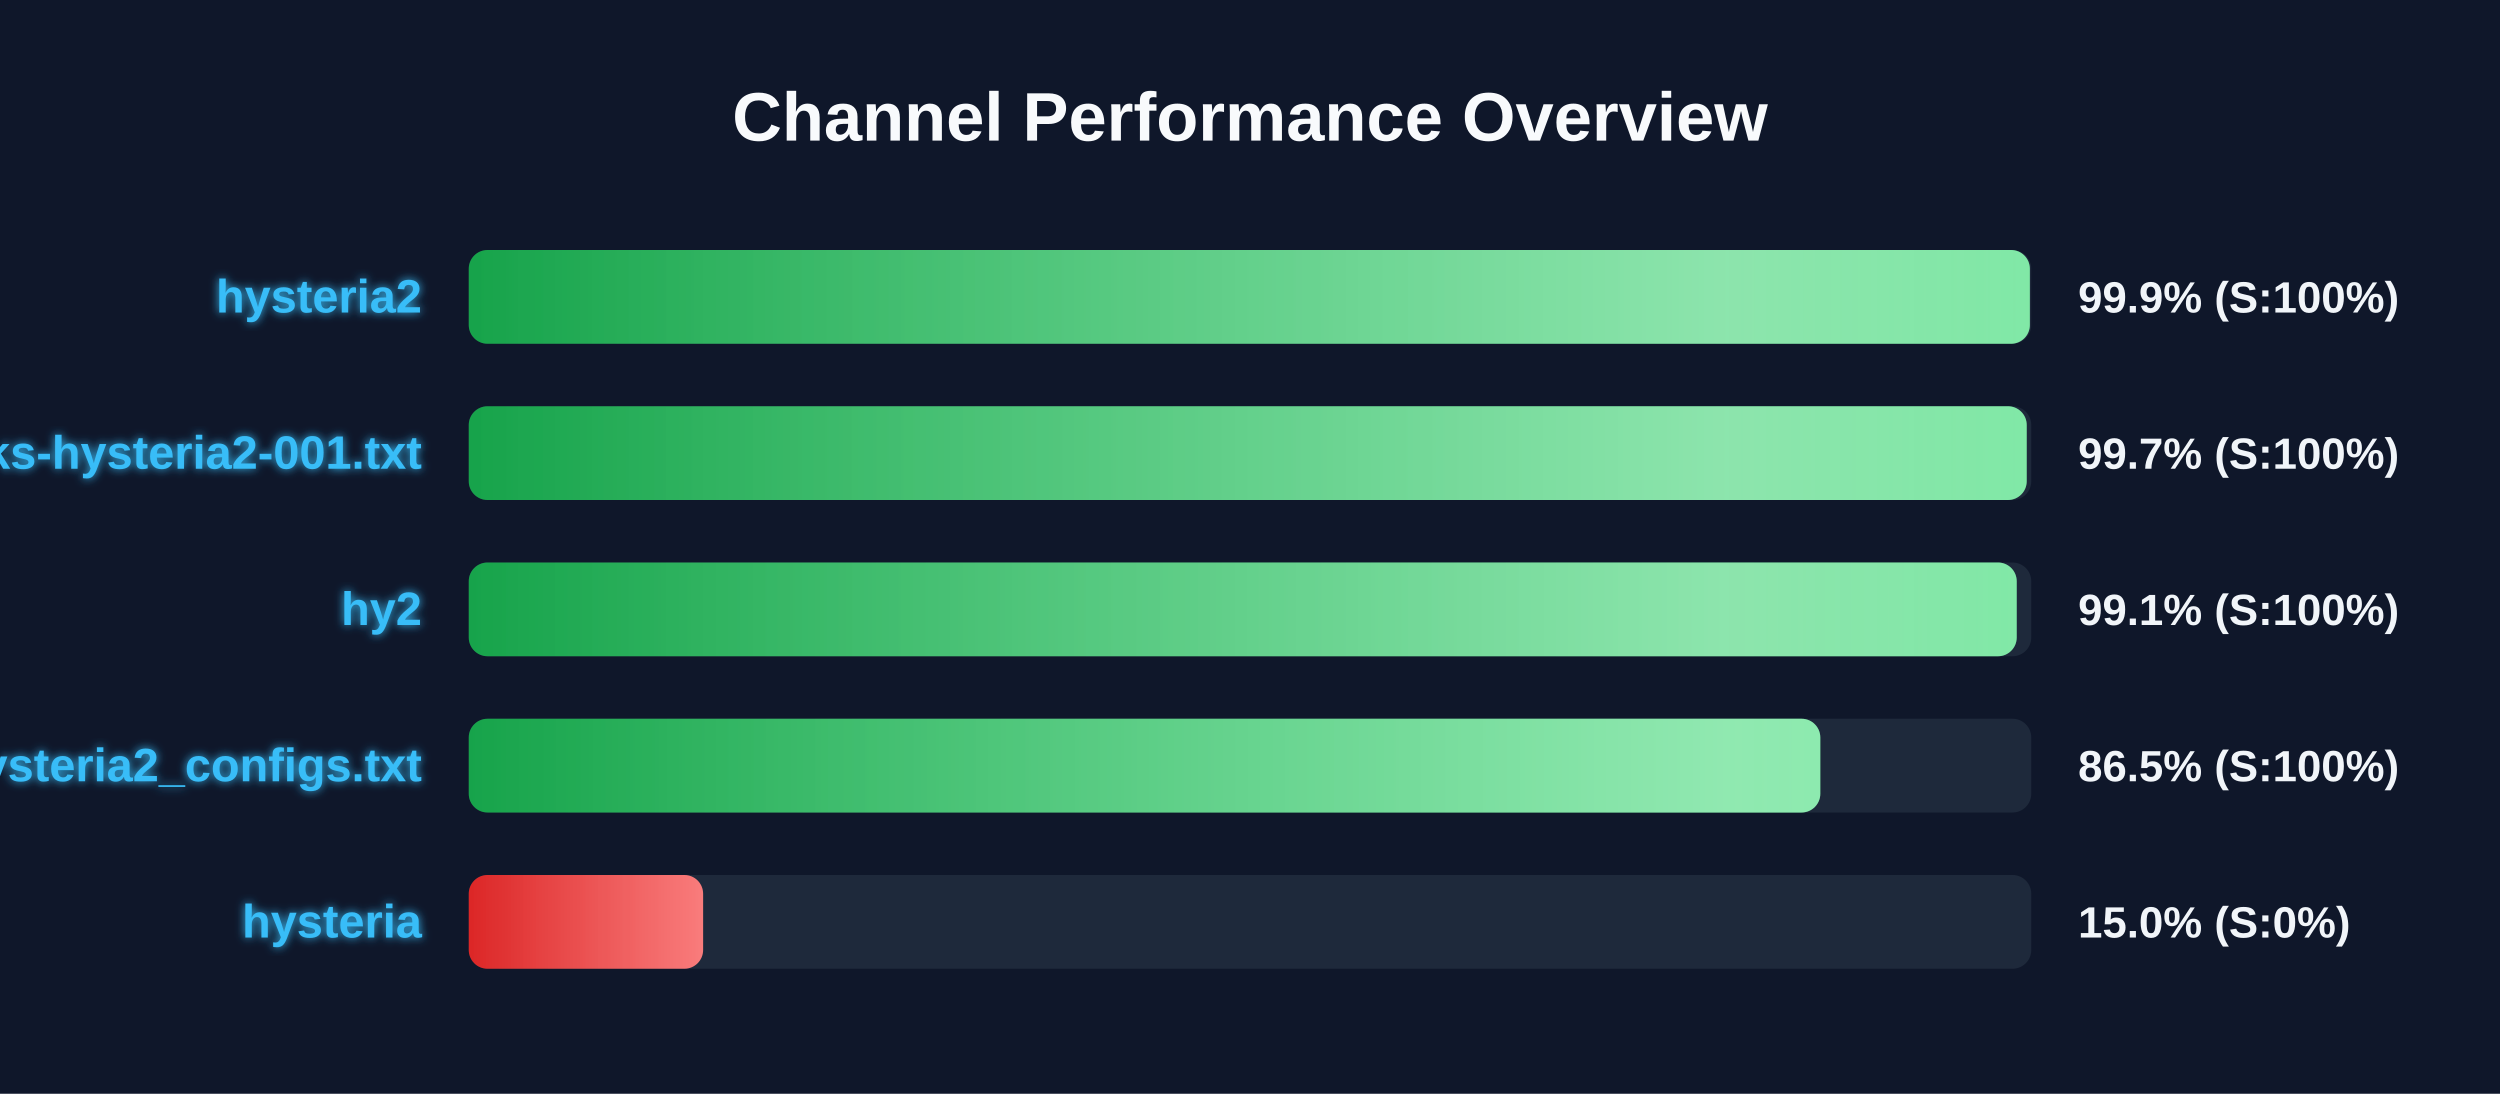
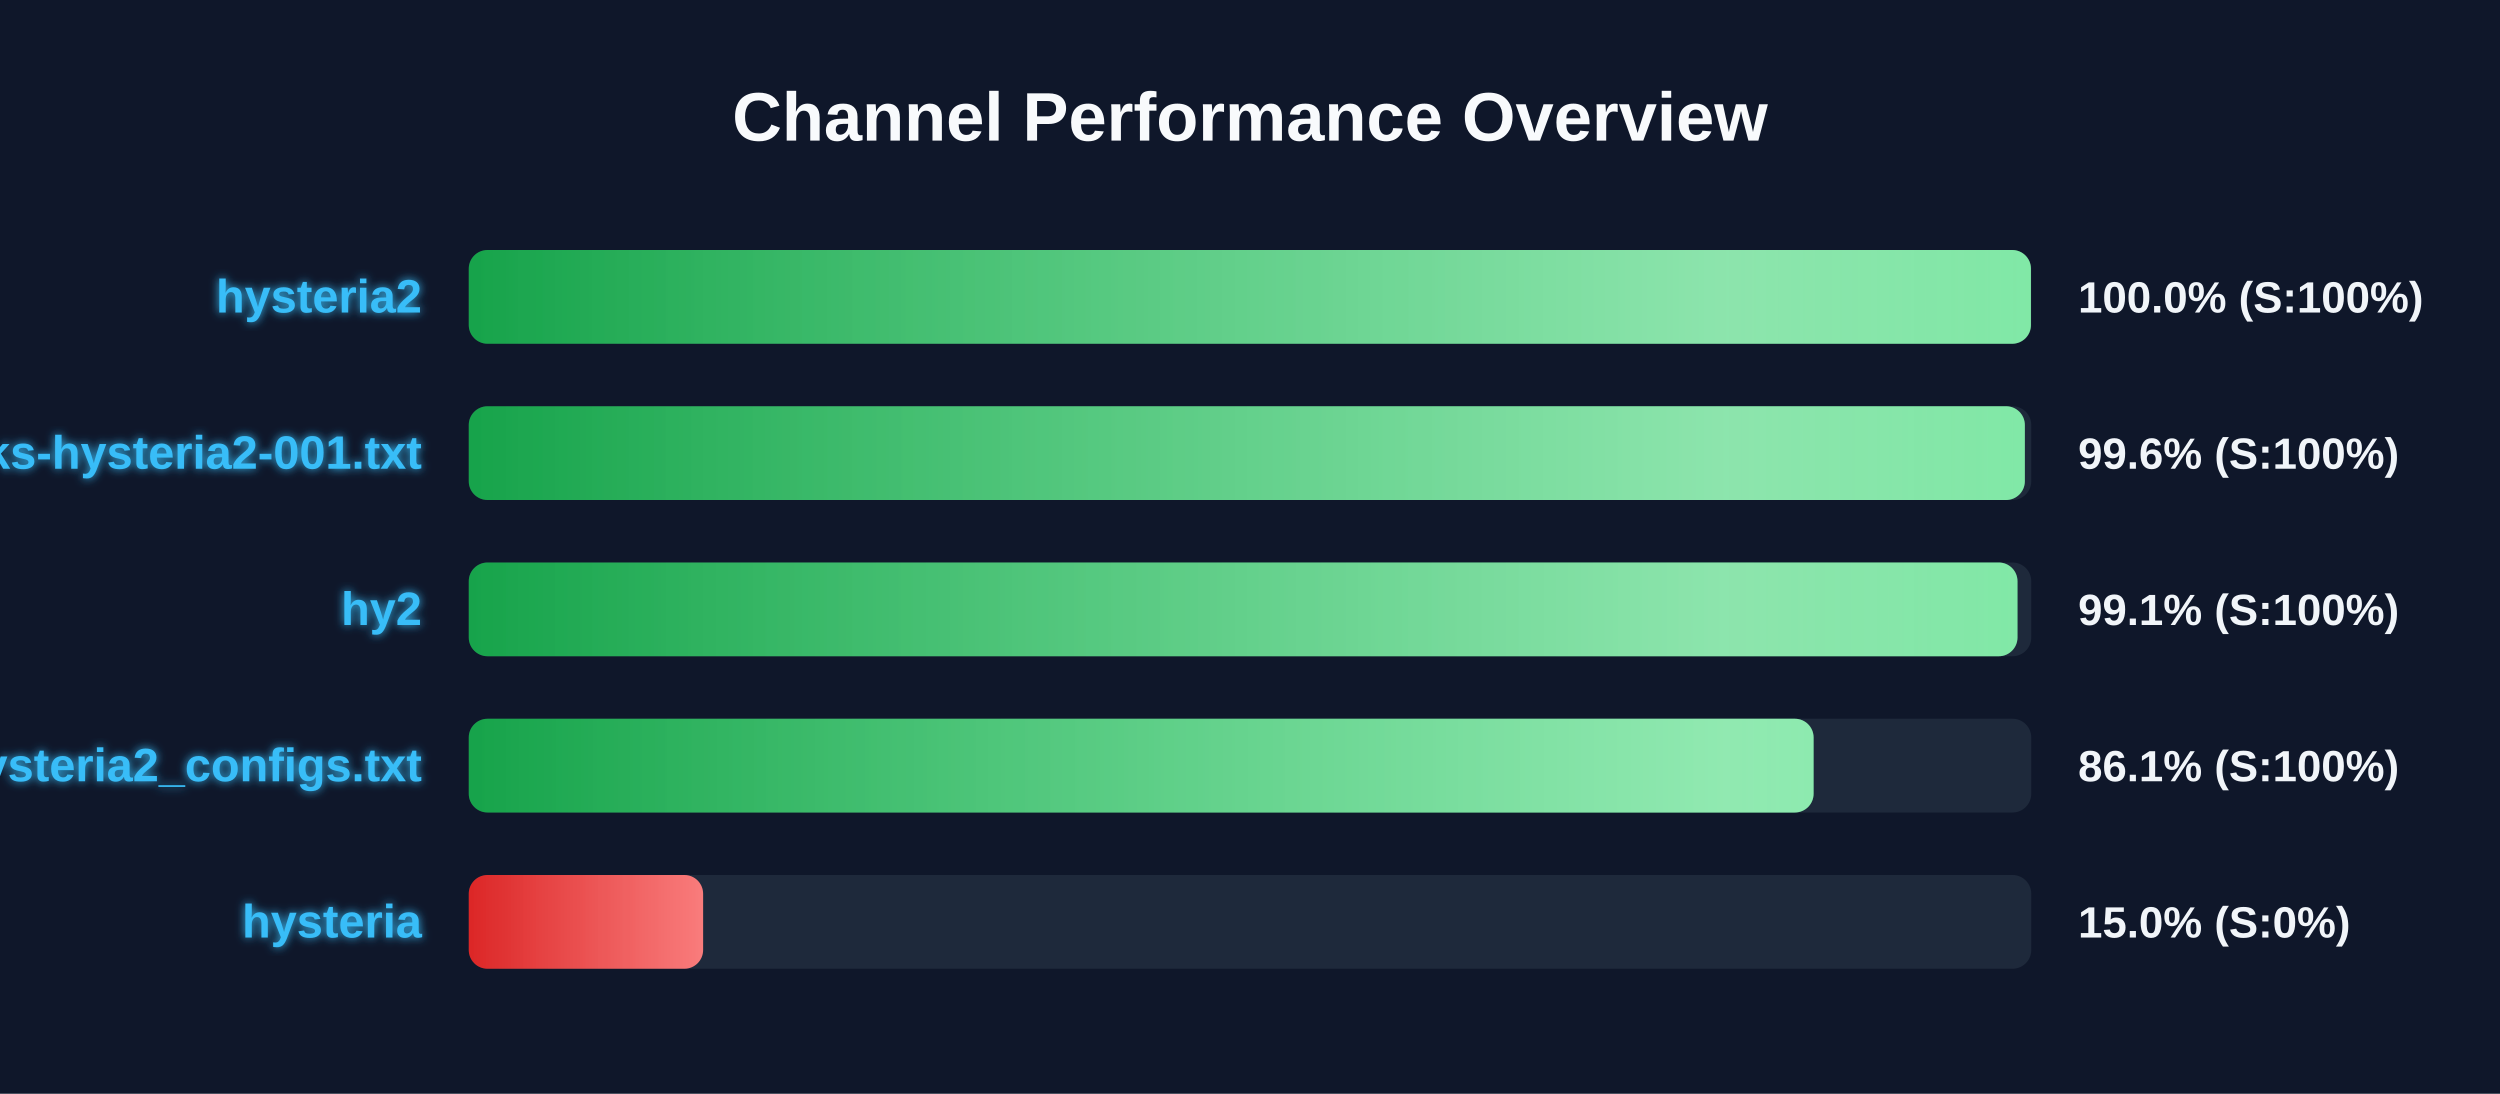
<svg xmlns="http://www.w3.org/2000/svg" width="800" height="350" version="1.1">
  <defs>
    <linearGradient id="grad-green" x1="0%" y1="0%" x2="100%" y2="0%">
      <stop offset="0%" stop-color="#16a34a" />
      <stop offset="100%" stop-color="#4ade80" />
    </linearGradient>
    <linearGradient id="grad-yellow" x1="0%" y1="0%" x2="100%" y2="0%">
      <stop offset="0%" stop-color="#ca8a04" />
      <stop offset="100%" stop-color="#fde047" />
    </linearGradient>
    <linearGradient id="grad-red" x1="0%" y1="0%" x2="100%" y2="0%">
      <stop offset="0%" stop-color="#dc2626" />
      <stop offset="100%" stop-color="#f87171" />
    </linearGradient>
    <linearGradient id="shimmer" x1="0%" y1="0%" x2="100%" y2="0%">
      <stop offset="0%" stop-color="rgba(255,255,255,0)" />
      <stop offset="50%" stop-color="rgba(255,255,255,0.4)" />
      <stop offset="100%" stop-color="rgba(255,255,255,0)" />
    </linearGradient>
    <filter id="glow" x="-20%" y="-20%" width="140%" height="140%">
      <feGaussianBlur stdDeviation="1.5" result="blur" />
      <feComposite in="SourceGraphic" in2="blur" operator="over" />
    </filter>
  </defs>
  <style>
        .bg-rect { fill: #0f172a; }
        .title { font: bold 22px 'Segoe UI', Arial, sans-serif; fill: #f8fafc; }
        .row { font: bold 15px 'Segoe UI', Arial, sans-serif; fill: #38bdf8; filter: url(#glow); }
        .score { font: bold 14px 'Segoe UI', Arial, sans-serif; fill: #f1f5f9; }
        @keyframes shimmer-anim {
            0% { transform: translateX(-100%); }
            100% { transform: translateX(200%); }
        }
        .shimmer-rect {
            animation: shimmer-anim 2.5s infinite linear;
        }
    </style>
  <rect width="100%" height="100%" class="bg-rect" />
  <text x="400" y="45" text-anchor="middle" class="title">Channel Performance Overview</text>
  <rect x="150" y="80" width="500" height="30" fill="#1e293b" rx="6" />
  <clipPath id="clip-0">
-     <rect x="150" y="80" width="499.55" height="30" rx="6" />
+     <rect x="150" y="80" width="499.9" height="30" rx="6" />
  </clipPath>
-   <rect x="150" y="80" width="499.55" height="30" fill="url(#grad-green)" rx="6" />
+   <rect x="150" y="80" width="499.9" height="30" fill="url(#grad-green)" rx="6" />
  <g clip-path="url(#clip-0)">
    <rect x="150" y="80" width="100%" height="30" fill="url(#shimmer)" class="shimmer-rect" />
  </g>
  <text x="135" y="100" text-anchor="end" class="row">hysteria2</text>
-   <text x="665" y="100" text-anchor="start" class="score">99.9% (S:100%)</text>
+   <text x="665" y="100" text-anchor="start" class="score">100.0% (S:100%)</text>
  <rect x="150" y="130" width="500" height="30" fill="#1e293b" rx="6" />
  <clipPath id="clip-1">
-     <rect x="150" y="130" width="498.55" height="30" rx="6" />
+     <rect x="150" y="130" width="497.95" height="30" rx="6" />
  </clipPath>
-   <rect x="150" y="130" width="498.55" height="30" fill="url(#grad-green)" rx="6" />
+   <rect x="150" y="130" width="497.95" height="30" fill="url(#grad-green)" rx="6" />
  <g clip-path="url(#clip-1)">
    <rect x="150" y="130" width="100%" height="30" fill="url(#shimmer)" class="shimmer-rect" />
  </g>
  <text x="135" y="150" text-anchor="end" class="row">EbraSha-Protocol-Chunks-hysteria2-001.txt</text>
-   <text x="665" y="150" text-anchor="start" class="score">99.7% (S:100%)</text>
+   <text x="665" y="150" text-anchor="start" class="score">99.6% (S:100%)</text>
  <rect x="150" y="180" width="500" height="30" fill="#1e293b" rx="6" />
  <clipPath id="clip-2">
-     <rect x="150" y="180" width="495.35" height="30" rx="6" />
+     <rect x="150" y="180" width="495.6" height="30" rx="6" />
  </clipPath>
-   <rect x="150" y="180" width="495.35" height="30" fill="url(#grad-green)" rx="6" />
+   <rect x="150" y="180" width="495.6" height="30" fill="url(#grad-green)" rx="6" />
  <g clip-path="url(#clip-2)">
    <rect x="150" y="180" width="100%" height="30" fill="url(#shimmer)" class="shimmer-rect" />
  </g>
  <text x="135" y="200" text-anchor="end" class="row">hy2</text>
  <text x="665" y="200" text-anchor="start" class="score">99.1% (S:100%)</text>
  <rect x="150" y="230" width="500" height="30" fill="#1e293b" rx="6" />
  <clipPath id="clip-3">
-     <rect x="150" y="230" width="432.5" height="30" rx="6" />
+     <rect x="150" y="230" width="430.35" height="30" rx="6" />
  </clipPath>
-   <rect x="150" y="230" width="432.5" height="30" fill="url(#grad-green)" rx="6" />
+   <rect x="150" y="230" width="430.35" height="30" fill="url(#grad-green)" rx="6" />
  <g clip-path="url(#clip-3)">
    <rect x="150" y="230" width="100%" height="30" fill="url(#shimmer)" class="shimmer-rect" />
  </g>
  <text x="135" y="250" text-anchor="end" class="row">hysteria2_configs.txt</text>
-   <text x="665" y="250" text-anchor="start" class="score">86.5% (S:100%)</text>
+   <text x="665" y="250" text-anchor="start" class="score">86.1% (S:100%)</text>
  <rect x="150" y="280" width="500" height="30" fill="#1e293b" rx="6" />
  <clipPath id="clip-4">
    <rect x="150" y="280" width="75.0" height="30" rx="6" />
  </clipPath>
  <rect x="150" y="280" width="75.0" height="30" fill="url(#grad-red)" rx="6" />
  <g clip-path="url(#clip-4)">
    <rect x="150" y="280" width="100%" height="30" fill="url(#shimmer)" class="shimmer-rect" />
  </g>
  <text x="135" y="300" text-anchor="end" class="row">hysteria</text>
  <text x="665" y="300" text-anchor="start" class="score">15.0% (S:0%)</text>
</svg>
